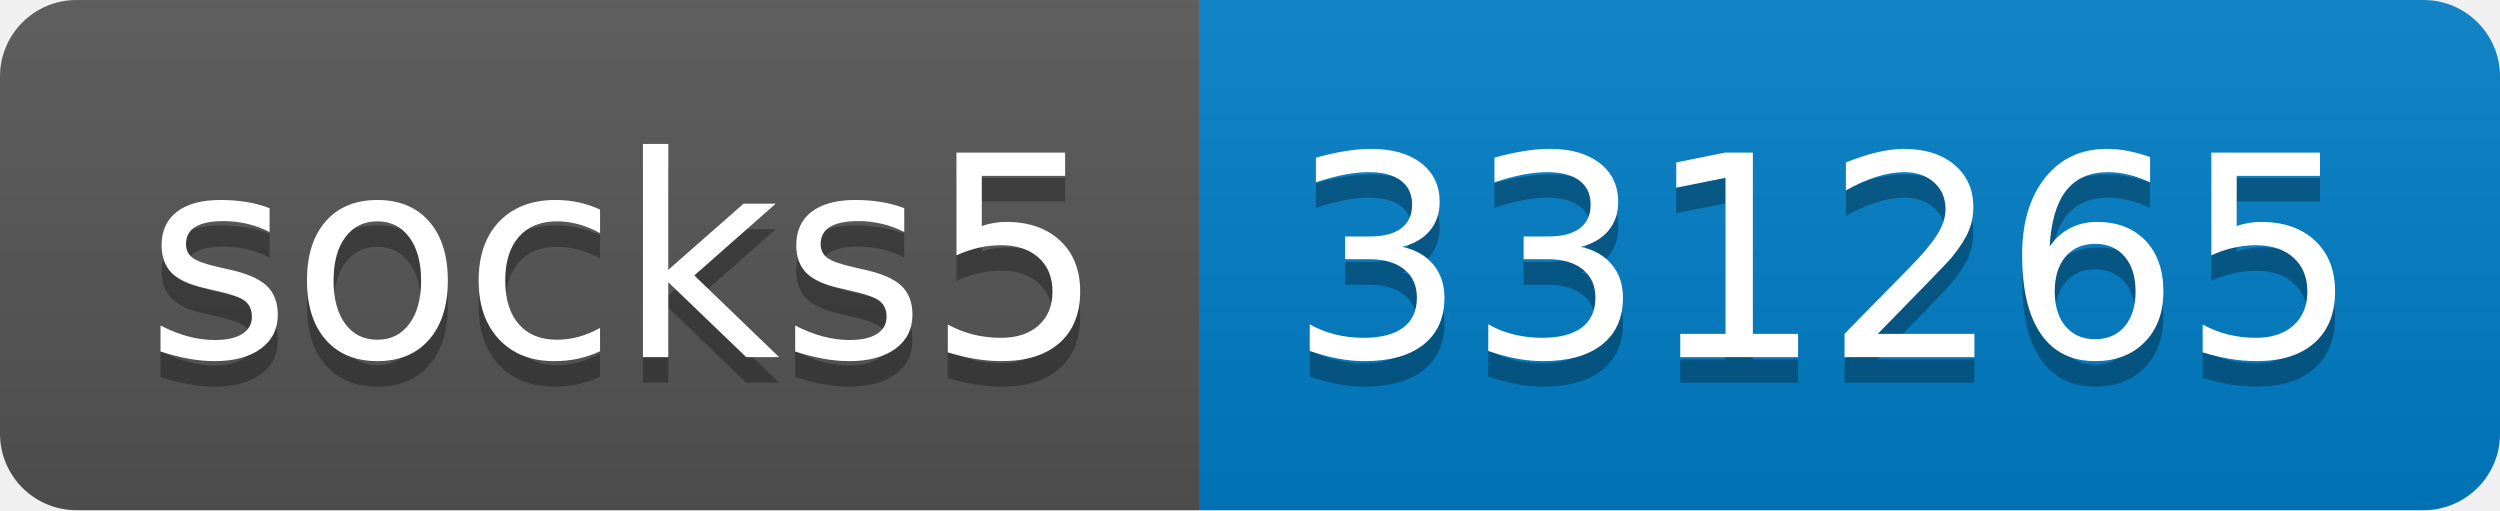
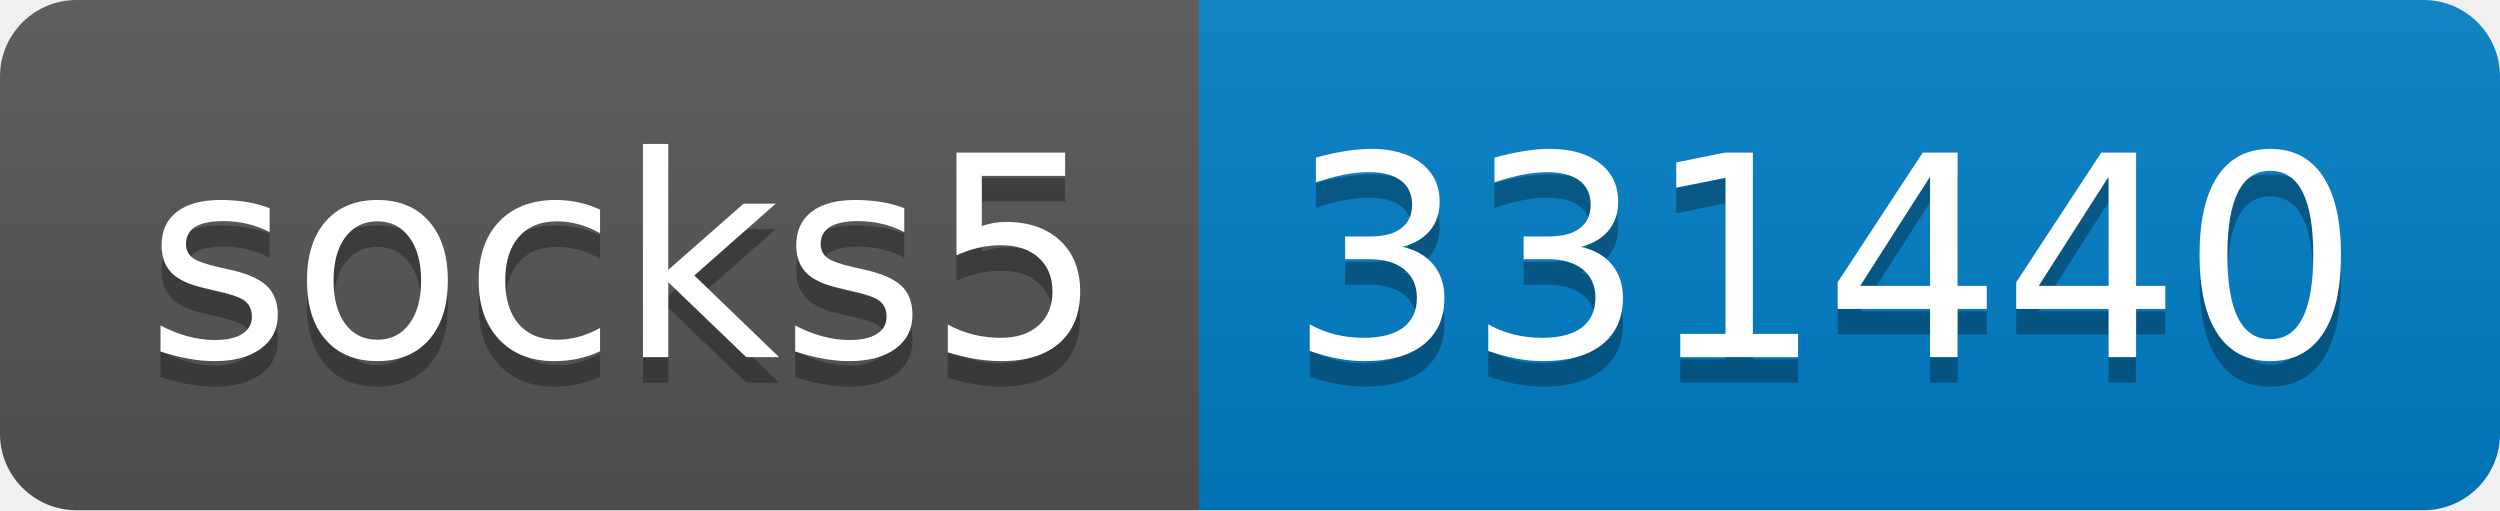
- <svg xmlns="http://www.w3.org/2000/svg" width="98" height="20" role="img" aria-label="socks5: 331265">
+ <svg xmlns="http://www.w3.org/2000/svg" width="98" height="20" role="img" aria-label="socks5: 331440">
  <linearGradient id="s" x2="0" y2="100%">
    <stop offset="0" stop-color="#bbb" stop-opacity=".1" />
    <stop offset="1" stop-opacity=".1" />
  </linearGradient>
  <clipPath id="r">
    <rect width="98" height="20" rx="3" fill="#fff" />
  </clipPath>
  <g clip-path="url(#r)">
    <rect width="47" height="20" fill="#555" />
    <rect x="47" width="51" height="20" fill="#007ec6" />
    <rect width="98" height="20" fill="url(#s)" />
  </g>
  <g fill="#fff" text-anchor="middle" font-family="Verdana,Geneva,DejaVu Sans,sans-serif" text-rendering="geometricPrecision" font-size="110">
    <text aria-hidden="true" x="245" y="150" fill="#010101" fill-opacity=".3" transform="scale(.1)" textLength="370">socks5</text>
    <text x="245" y="140" transform="scale(.1)" fill="#fff" textLength="370">socks5</text>
-     <text aria-hidden="true" x="715" y="150" fill="#010101" fill-opacity=".3" transform="scale(.1)" textLength="410">331265</text>
-     <text x="715" y="140" transform="scale(.1)" fill="#fff" textLength="410">331265</text>
+     <text aria-hidden="true" x="715" y="150" fill="#010101" fill-opacity=".3" transform="scale(.1)" textLength="410">331440</text>
+     <text x="715" y="140" transform="scale(.1)" fill="#fff" textLength="410">331440</text>
  </g>
</svg>
